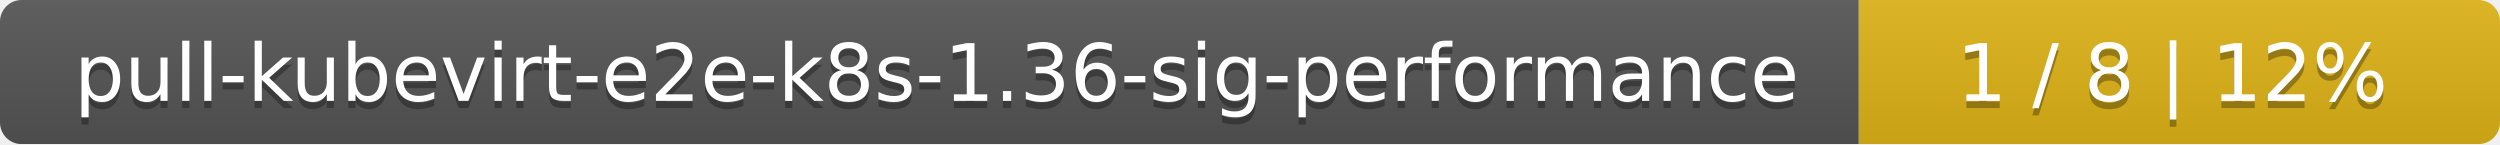
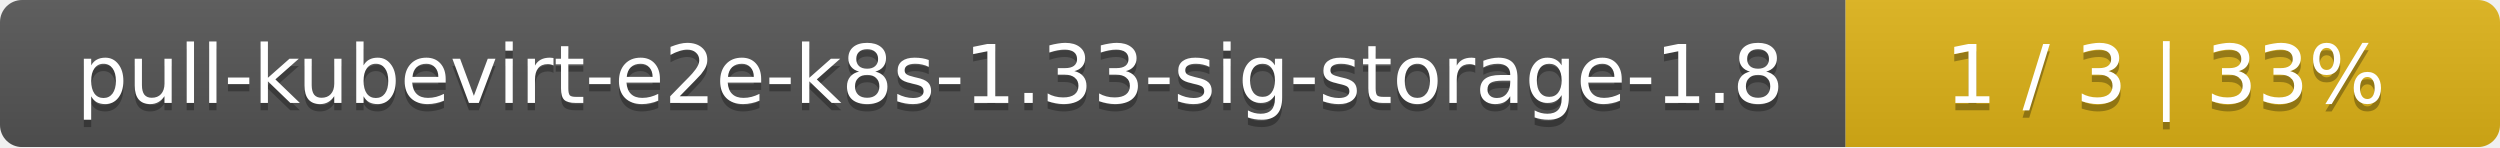
- <svg xmlns="http://www.w3.org/2000/svg" width="347" height="20">
+ <svg xmlns="http://www.w3.org/2000/svg" width="340" height="20">
  <linearGradient id="smooth" x2="0" y2="100%">
    <stop offset="0" stop-color="#bbb" stop-opacity=".1" />
    <stop offset="1" stop-opacity=".1" />
  </linearGradient>
  <mask id="round">
-     <rect width="347" height="20" rx="3" fill="#fff" />
+     <rect width="340" height="20" rx="3" fill="#fff" />
  </mask>
  <g mask="url(#round)">
-     <rect width="258" height="20" fill="#555" />
-     <rect x="258" width="89" height="20" fill="#dfb317" />
-     <rect width="347" height="20" fill="url(#smooth)" />
+     <rect width="251" height="20" fill="#555" />
+     <rect x="251" width="89" height="20" fill="#dfb317" />
+     <rect width="340" height="20" fill="url(#smooth)" />
  </g>
  <g fill="#fff" text-anchor="middle" font-family="DejaVu Sans,Verdana,Geneva,sans-serif" font-size="11">
-     <text x="130" y="15" fill="#010101" fill-opacity=".3">pull-kubevirt-e2e-k8s-1.36-sig-performance</text>
-     <text x="130" y="14">pull-kubevirt-e2e-k8s-1.36-sig-performance</text>
-     <text x="301.5" y="15" fill="#010101" fill-opacity=".3">1 / 8    |    12%</text>
-     <text x="301.5" y="14">1 / 8    |    12%</text>
+     <text x="126.5" y="15" fill="#010101" fill-opacity=".3">pull-kubevirt-e2e-k8s-1.33-sig-storage-1.8</text>
+     <text x="126.5" y="14">pull-kubevirt-e2e-k8s-1.33-sig-storage-1.8</text>
+     <text x="294.5" y="15" fill="#010101" fill-opacity=".3">1 / 3    |    33%</text>
+     <text x="294.5" y="14">1 / 3    |    33%</text>
  </g>
</svg>
